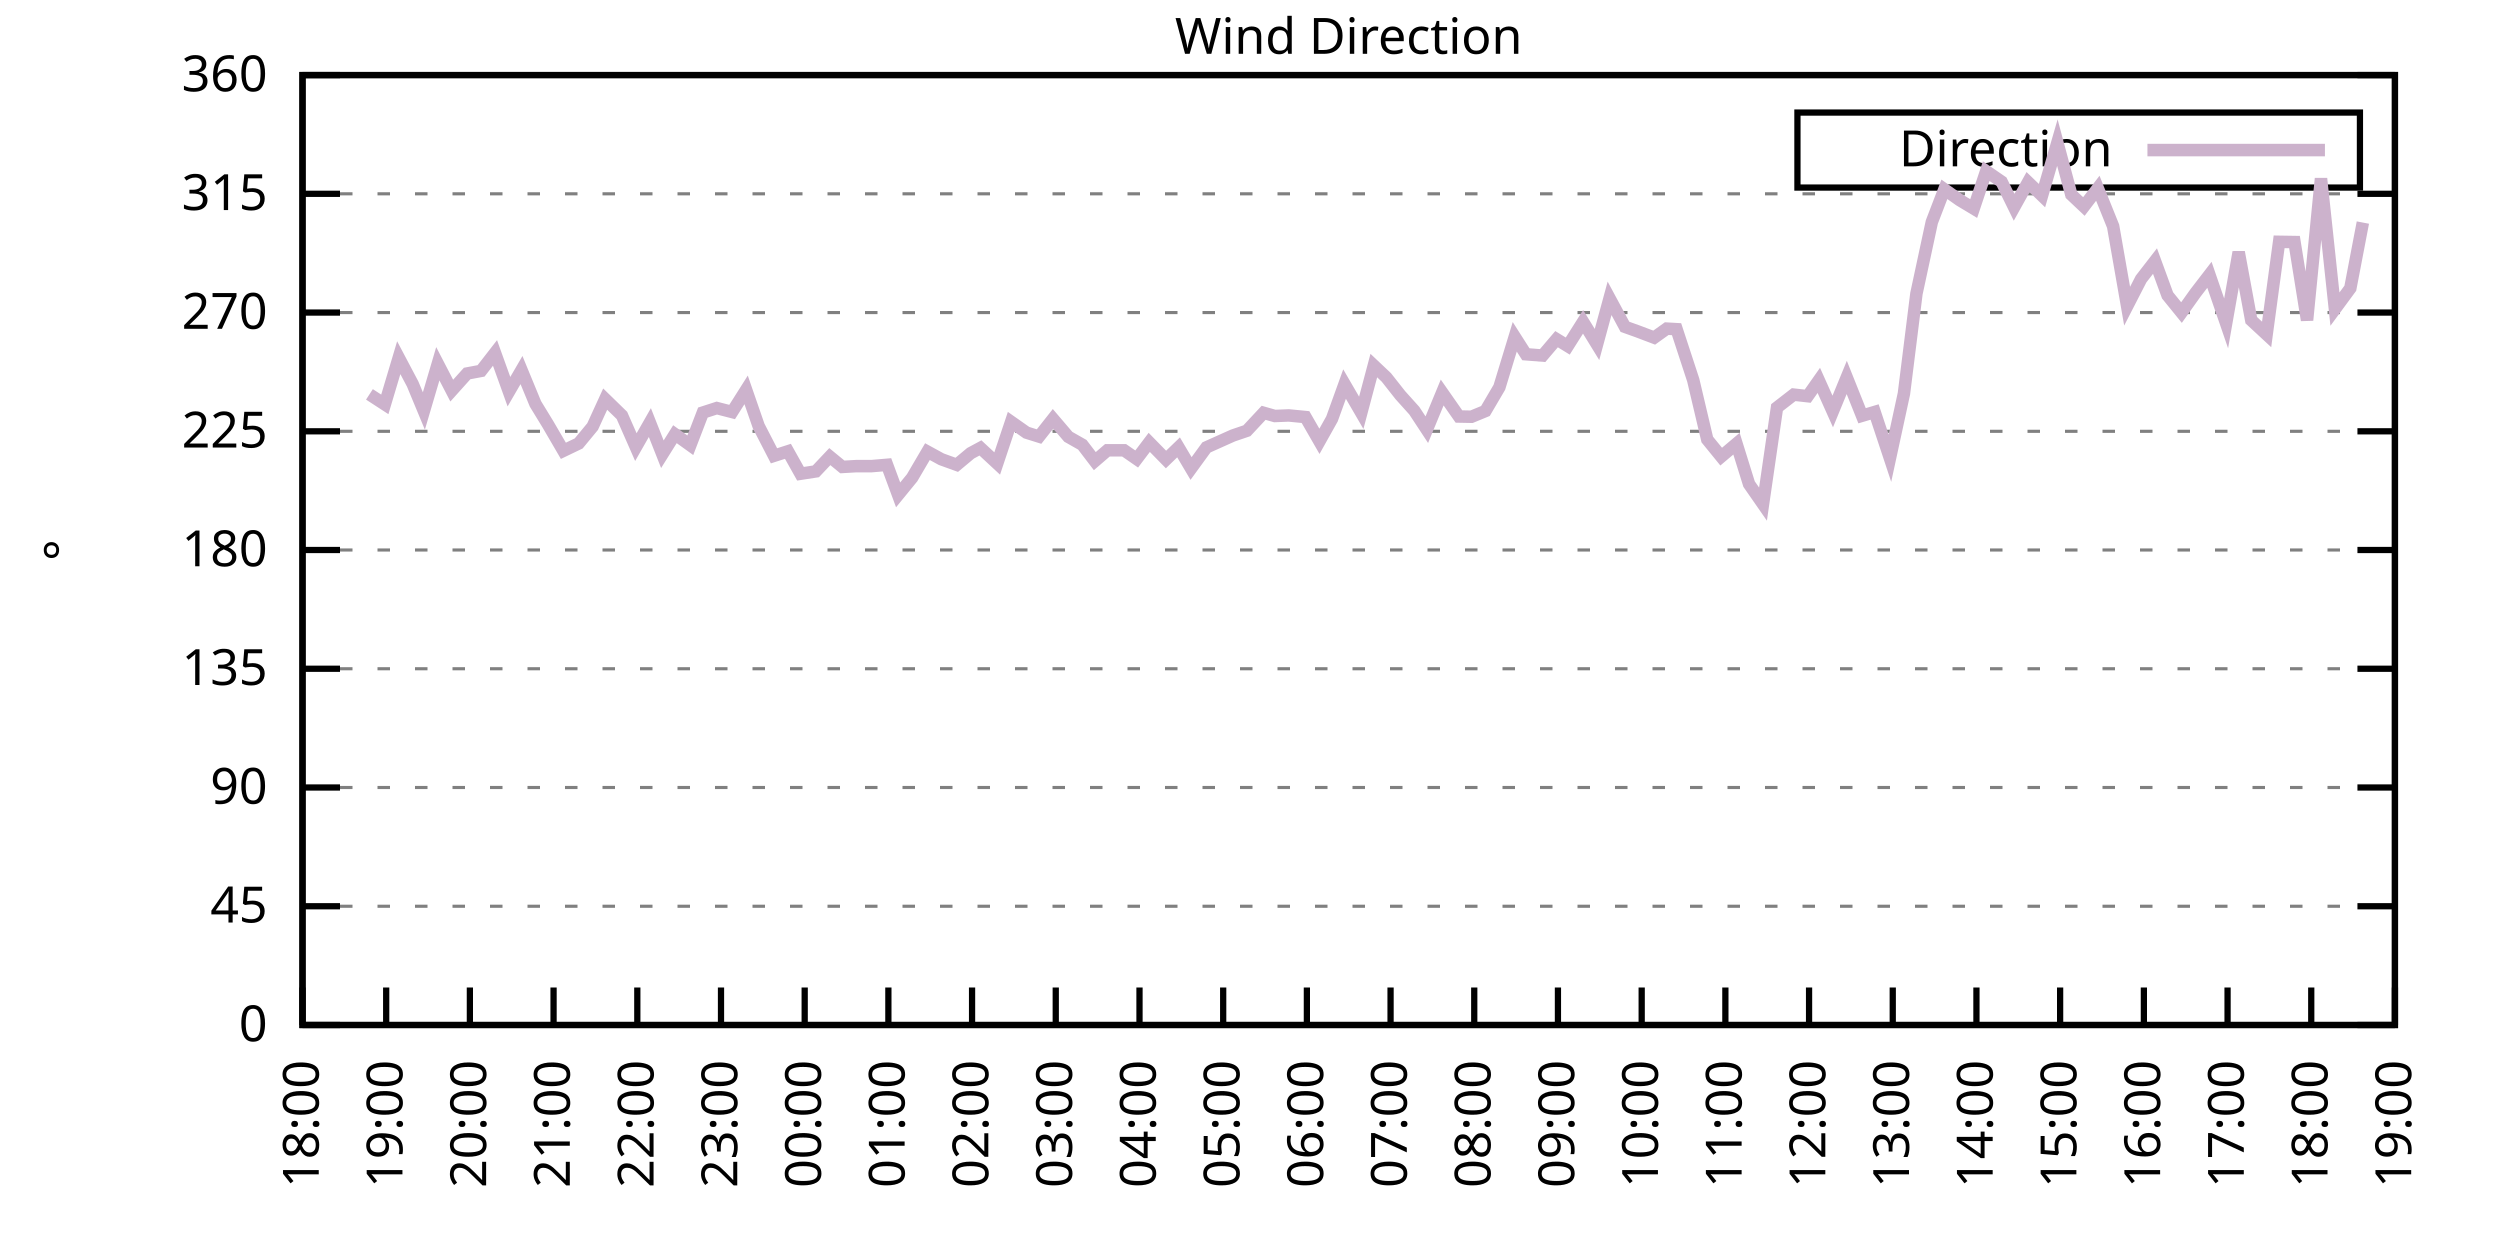
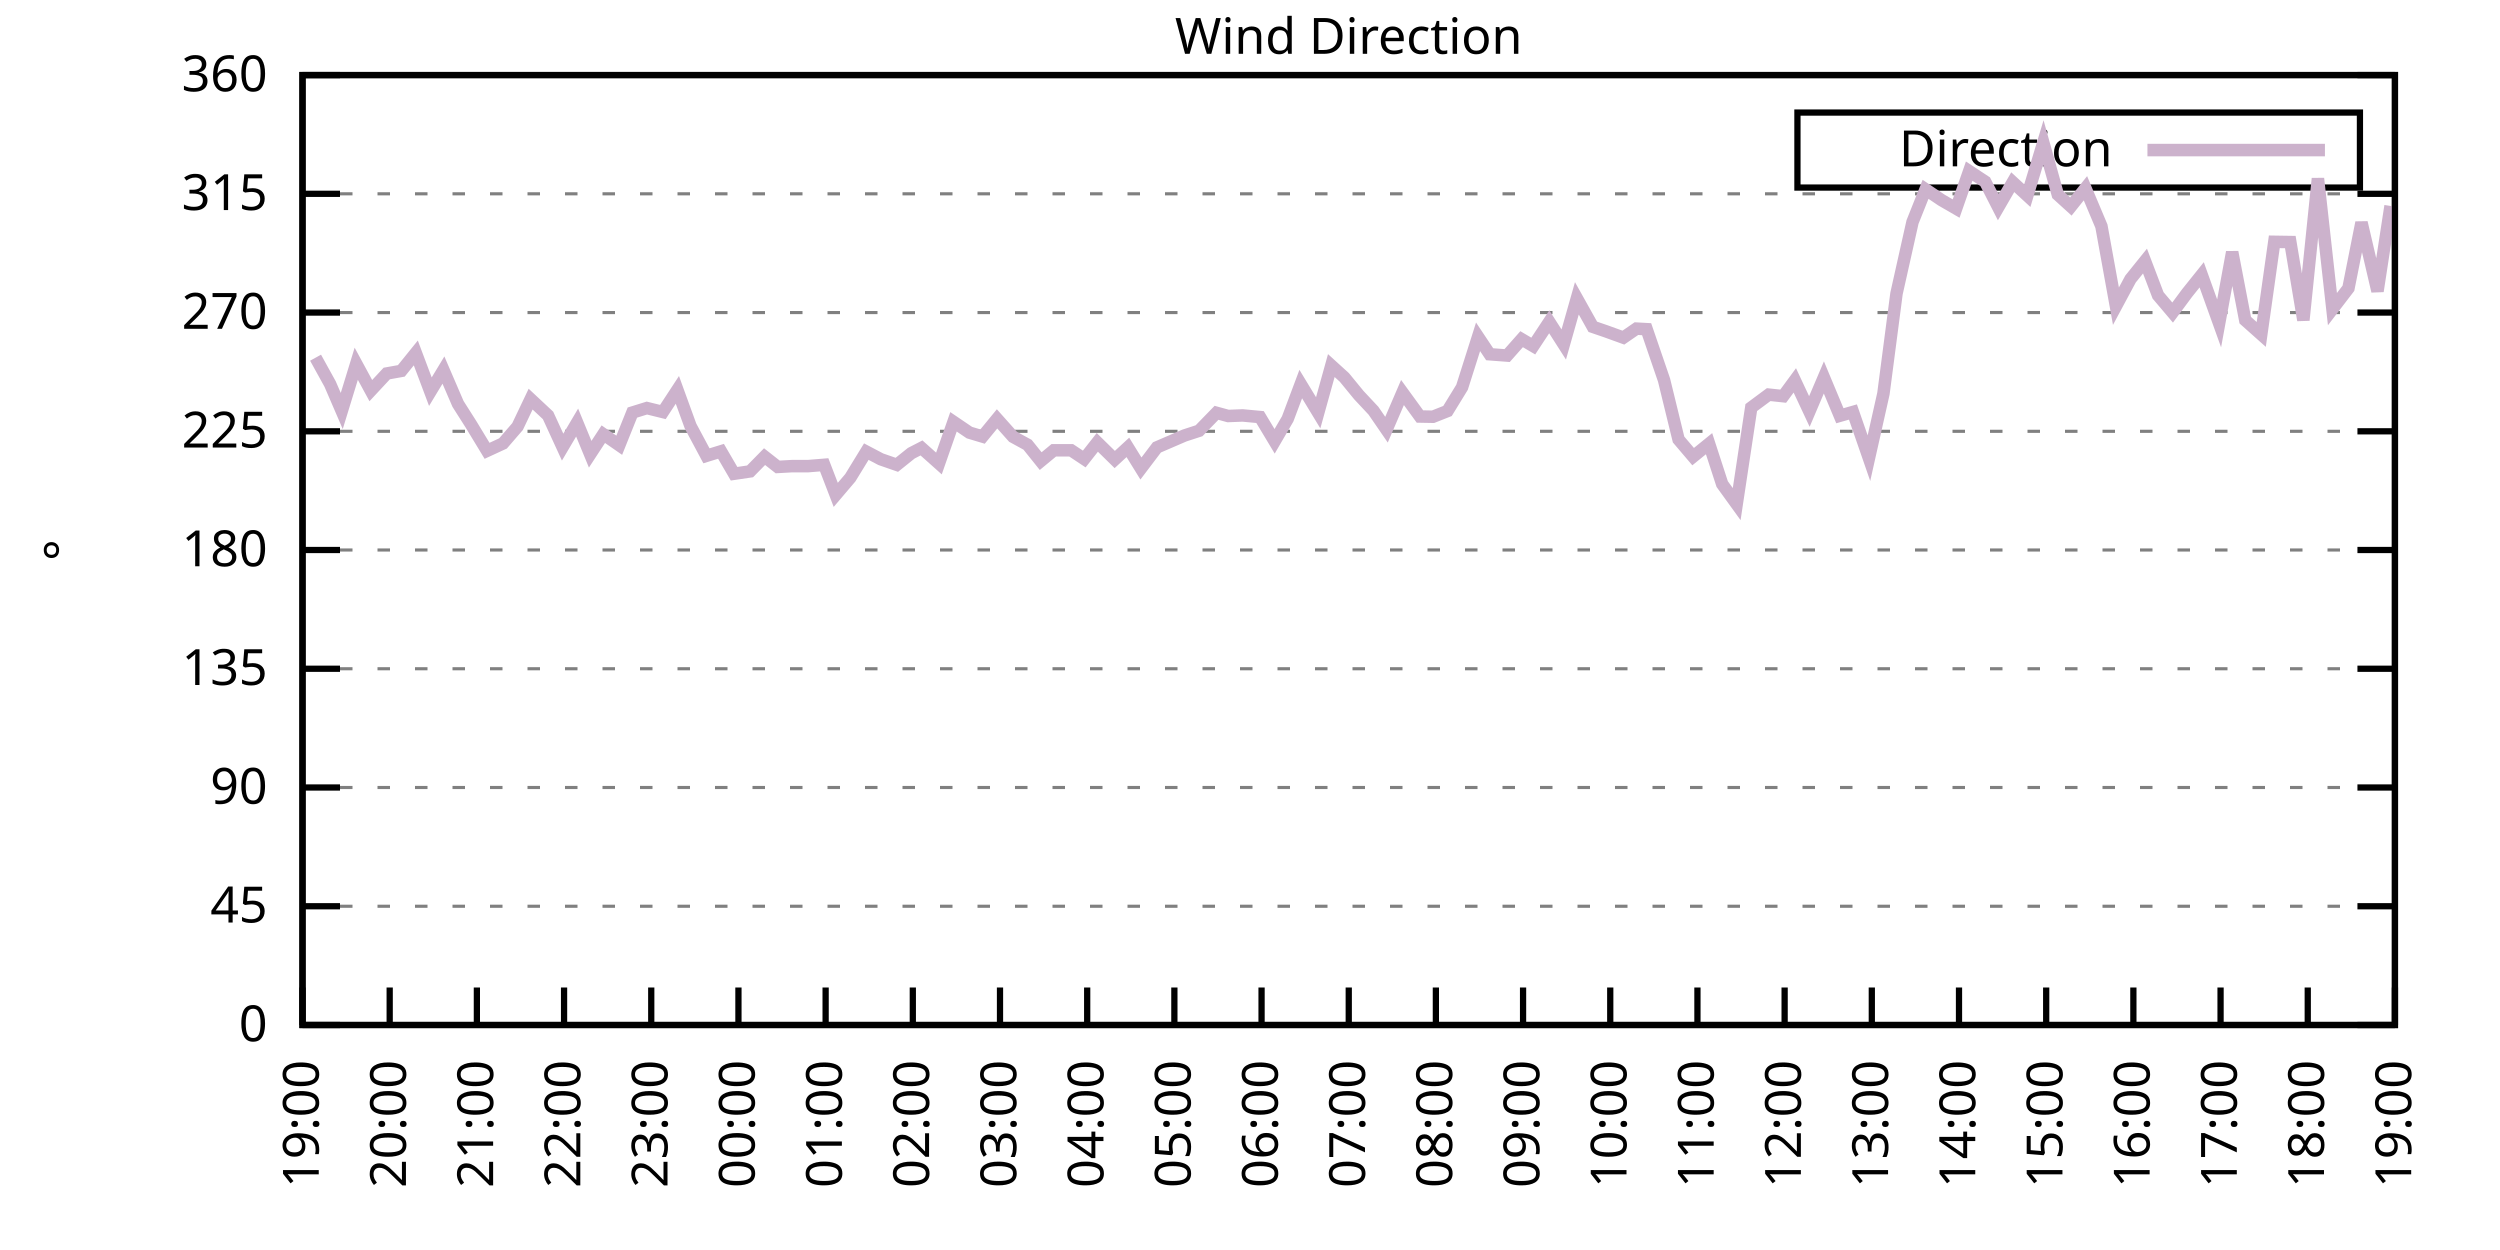
<svg xmlns="http://www.w3.org/2000/svg" xmlns:xlink="http://www.w3.org/1999/xlink" width="400" height="200" viewBox="0 0 400 200">
  <g id="gnuplot_canvas">
    <rect x="0" y="0" width="400" height="200" fill="none" />
    <defs>
      <circle id="gpDot" r="0.5" stroke-width="0.5" stroke="currentColor" />
      <path id="gpPt0" stroke-width="0.333" stroke="currentColor" d="M-1,0 h2 M0,-1 v2" />
      <path id="gpPt1" stroke-width="0.333" stroke="currentColor" d="M-1,-1 L1,1 M1,-1 L-1,1" />
      <path id="gpPt2" stroke-width="0.333" stroke="currentColor" d="M-1,0 L1,0 M0,-1 L0,1 M-1,-1 L1,1 M-1,1 L1,-1" />
      <rect id="gpPt3" stroke-width="0.333" stroke="currentColor" x="-1" y="-1" width="2" height="2" />
      <rect id="gpPt4" stroke-width="0.333" stroke="currentColor" fill="currentColor" x="-1" y="-1" width="2" height="2" />
      <circle id="gpPt5" stroke-width="0.333" stroke="currentColor" cx="0" cy="0" r="1" />
      <use xlink:href="#gpPt5" id="gpPt6" fill="currentColor" stroke="none" />
      <path id="gpPt7" stroke-width="0.333" stroke="currentColor" d="M0,-1.33 L-1.33,0.67 L1.33,0.67 z" />
      <use xlink:href="#gpPt7" id="gpPt8" fill="currentColor" stroke="none" />
      <use xlink:href="#gpPt7" id="gpPt9" stroke="currentColor" transform="rotate(180)" />
      <use xlink:href="#gpPt9" id="gpPt10" fill="currentColor" stroke="none" />
      <use xlink:href="#gpPt3" id="gpPt11" stroke="currentColor" transform="rotate(45)" />
      <use xlink:href="#gpPt11" id="gpPt12" fill="currentColor" stroke="none" />
      <path id="gpPt13" stroke-width="0.333" stroke="currentColor" d="M0,1.330 L1.265,0.411 L0.782,-1.067 L-0.782,-1.076 L-1.265,0.411 z" />
      <use xlink:href="#gpPt13" id="gpPt14" fill="currentColor" stroke="none" />
      <filter id="textbox" filterUnits="objectBoundingBox" x="0" y="0" height="1" width="1">
        <feFlood flood-color="white" flood-opacity="1" result="bgnd" />
        <feComposite in="SourceGraphic" in2="bgnd" operator="atop" />
      </filter>
      <filter id="greybox" filterUnits="objectBoundingBox" x="0" y="0" height="1" width="1">
        <feFlood flood-color="lightgrey" flood-opacity="1" result="grey" />
        <feComposite in="SourceGraphic" in2="grey" operator="atop" />
      </filter>
    </defs>
    <g fill="none" color="white" stroke="currentColor" stroke-width="1.00" stroke-linecap="butt" stroke-linejoin="miter">
</g>
    <g fill="none" color="black" stroke="currentColor" stroke-width="1.00" stroke-linecap="butt" stroke-linejoin="miter">
      <g stroke="none" shape-rendering="crispEdges">
        <polygon fill="rgb(255, 255, 255)" points="48.40,164.00 383.18,164.00 383.18,12.02 48.40,12.02 " />
      </g>
    </g>
    <g fill="none" color="black" stroke="currentColor" stroke-width="1.00" stroke-linecap="butt" stroke-linejoin="miter">
</g>
    <g fill="none" color="black" stroke="black" stroke-width="0.50" stroke-linecap="butt" stroke-linejoin="miter">
</g>
    <g fill="none" color="gray" stroke="currentColor" stroke-width="0.50" stroke-linecap="butt" stroke-linejoin="miter">
      <path stroke="gray" stroke-dasharray="2,4" class="gridline" d="M48.40,164.00 L383.19,164.00  " />
    </g>
    <g fill="none" color="gray" stroke="gray" stroke-width="1.00" stroke-linecap="butt" stroke-linejoin="miter">
</g>
    <g fill="none" color="black" stroke="currentColor" stroke-width="1.00" stroke-linecap="butt" stroke-linejoin="miter">
      <path stroke="black" d="M48.40,164.00 L54.40,164.00 M383.19,164.00 L377.19,164.00  " />
      <g transform="translate(42.80,166.60)" stroke="none" fill="black" font-family="Sans" font-size="8.00" text-anchor="end">
        <text>
          <tspan font-family="Sans"> 0</tspan>
        </text>
      </g>
    </g>
    <g fill="none" color="black" stroke="currentColor" stroke-width="1.00" stroke-linecap="butt" stroke-linejoin="miter">
</g>
    <g fill="none" color="black" stroke="black" stroke-width="0.50" stroke-linecap="butt" stroke-linejoin="miter">
</g>
    <g fill="none" color="gray" stroke="currentColor" stroke-width="0.50" stroke-linecap="butt" stroke-linejoin="miter">
      <path stroke="gray" stroke-dasharray="2,4" class="gridline" d="M48.40,145.00 L383.19,145.00  " />
    </g>
    <g fill="none" color="gray" stroke="gray" stroke-width="1.00" stroke-linecap="butt" stroke-linejoin="miter">
</g>
    <g fill="none" color="black" stroke="currentColor" stroke-width="1.00" stroke-linecap="butt" stroke-linejoin="miter">
      <path stroke="black" d="M48.40,145.00 L54.40,145.00 M383.19,145.00 L377.19,145.00  " />
      <g transform="translate(42.80,147.60)" stroke="none" fill="black" font-family="Sans" font-size="8.00" text-anchor="end">
        <text>
          <tspan font-family="Sans"> 45</tspan>
        </text>
      </g>
    </g>
    <g fill="none" color="black" stroke="currentColor" stroke-width="1.00" stroke-linecap="butt" stroke-linejoin="miter">
</g>
    <g fill="none" color="black" stroke="black" stroke-width="0.50" stroke-linecap="butt" stroke-linejoin="miter">
</g>
    <g fill="none" color="gray" stroke="currentColor" stroke-width="0.50" stroke-linecap="butt" stroke-linejoin="miter">
      <path stroke="gray" stroke-dasharray="2,4" class="gridline" d="M48.40,126.00 L383.19,126.00  " />
    </g>
    <g fill="none" color="gray" stroke="gray" stroke-width="1.00" stroke-linecap="butt" stroke-linejoin="miter">
</g>
    <g fill="none" color="black" stroke="currentColor" stroke-width="1.00" stroke-linecap="butt" stroke-linejoin="miter">
      <path stroke="black" d="M48.40,126.00 L54.40,126.00 M383.19,126.00 L377.19,126.00  " />
      <g transform="translate(42.80,128.60)" stroke="none" fill="black" font-family="Sans" font-size="8.00" text-anchor="end">
        <text>
          <tspan font-family="Sans"> 90</tspan>
        </text>
      </g>
    </g>
    <g fill="none" color="black" stroke="currentColor" stroke-width="1.00" stroke-linecap="butt" stroke-linejoin="miter">
</g>
    <g fill="none" color="black" stroke="black" stroke-width="0.50" stroke-linecap="butt" stroke-linejoin="miter">
</g>
    <g fill="none" color="gray" stroke="currentColor" stroke-width="0.50" stroke-linecap="butt" stroke-linejoin="miter">
      <path stroke="gray" stroke-dasharray="2,4" class="gridline" d="M48.40,107.00 L383.19,107.00  " />
    </g>
    <g fill="none" color="gray" stroke="gray" stroke-width="1.00" stroke-linecap="butt" stroke-linejoin="miter">
</g>
    <g fill="none" color="black" stroke="currentColor" stroke-width="1.00" stroke-linecap="butt" stroke-linejoin="miter">
      <path stroke="black" d="M48.40,107.00 L54.40,107.00 M383.19,107.00 L377.19,107.00  " />
      <g transform="translate(42.80,109.60)" stroke="none" fill="black" font-family="Sans" font-size="8.00" text-anchor="end">
        <text>
          <tspan font-family="Sans"> 135</tspan>
        </text>
      </g>
    </g>
    <g fill="none" color="black" stroke="currentColor" stroke-width="1.00" stroke-linecap="butt" stroke-linejoin="miter">
</g>
    <g fill="none" color="black" stroke="black" stroke-width="0.50" stroke-linecap="butt" stroke-linejoin="miter">
</g>
    <g fill="none" color="gray" stroke="currentColor" stroke-width="0.50" stroke-linecap="butt" stroke-linejoin="miter">
      <path stroke="gray" stroke-dasharray="2,4" class="gridline" d="M48.40,88.00 L383.19,88.00  " />
    </g>
    <g fill="none" color="gray" stroke="gray" stroke-width="1.00" stroke-linecap="butt" stroke-linejoin="miter">
</g>
    <g fill="none" color="black" stroke="currentColor" stroke-width="1.00" stroke-linecap="butt" stroke-linejoin="miter">
      <path stroke="black" d="M48.40,88.00 L54.40,88.00 M383.19,88.00 L377.19,88.00  " />
      <g transform="translate(42.80,90.60)" stroke="none" fill="black" font-family="Sans" font-size="8.00" text-anchor="end">
        <text>
          <tspan font-family="Sans"> 180</tspan>
        </text>
      </g>
    </g>
    <g fill="none" color="black" stroke="currentColor" stroke-width="1.00" stroke-linecap="butt" stroke-linejoin="miter">
</g>
    <g fill="none" color="black" stroke="black" stroke-width="0.50" stroke-linecap="butt" stroke-linejoin="miter">
</g>
    <g fill="none" color="gray" stroke="currentColor" stroke-width="0.50" stroke-linecap="butt" stroke-linejoin="miter">
      <path stroke="gray" stroke-dasharray="2,4" class="gridline" d="M48.40,69.01 L383.19,69.01  " />
    </g>
    <g fill="none" color="gray" stroke="gray" stroke-width="1.00" stroke-linecap="butt" stroke-linejoin="miter">
</g>
    <g fill="none" color="black" stroke="currentColor" stroke-width="1.00" stroke-linecap="butt" stroke-linejoin="miter">
      <path stroke="black" d="M48.40,69.01 L54.40,69.01 M383.19,69.01 L377.19,69.01  " />
      <g transform="translate(42.80,71.61)" stroke="none" fill="black" font-family="Sans" font-size="8.00" text-anchor="end">
        <text>
          <tspan font-family="Sans"> 225</tspan>
        </text>
      </g>
    </g>
    <g fill="none" color="black" stroke="currentColor" stroke-width="1.00" stroke-linecap="butt" stroke-linejoin="miter">
</g>
    <g fill="none" color="black" stroke="black" stroke-width="0.50" stroke-linecap="butt" stroke-linejoin="miter">
</g>
    <g fill="none" color="gray" stroke="currentColor" stroke-width="0.50" stroke-linecap="butt" stroke-linejoin="miter">
      <path stroke="gray" stroke-dasharray="2,4" class="gridline" d="M48.40,50.01 L383.19,50.01  " />
    </g>
    <g fill="none" color="gray" stroke="gray" stroke-width="1.00" stroke-linecap="butt" stroke-linejoin="miter">
</g>
    <g fill="none" color="black" stroke="currentColor" stroke-width="1.00" stroke-linecap="butt" stroke-linejoin="miter">
      <path stroke="black" d="M48.40,50.01 L54.40,50.01 M383.19,50.01 L377.19,50.01  " />
      <g transform="translate(42.80,52.61)" stroke="none" fill="black" font-family="Sans" font-size="8.00" text-anchor="end">
        <text>
          <tspan font-family="Sans"> 270</tspan>
        </text>
      </g>
    </g>
    <g fill="none" color="black" stroke="currentColor" stroke-width="1.00" stroke-linecap="butt" stroke-linejoin="miter">
</g>
    <g fill="none" color="black" stroke="black" stroke-width="0.50" stroke-linecap="butt" stroke-linejoin="miter">
</g>
    <g fill="none" color="gray" stroke="currentColor" stroke-width="0.50" stroke-linecap="butt" stroke-linejoin="miter">
      <path stroke="gray" stroke-dasharray="2,4" class="gridline" d="M48.40,31.01 L383.19,31.01  " />
    </g>
    <g fill="none" color="gray" stroke="gray" stroke-width="1.00" stroke-linecap="butt" stroke-linejoin="miter">
</g>
    <g fill="none" color="black" stroke="currentColor" stroke-width="1.00" stroke-linecap="butt" stroke-linejoin="miter">
      <path stroke="black" d="M48.40,31.01 L54.40,31.01 M383.19,31.01 L377.19,31.01  " />
      <g transform="translate(42.80,33.61)" stroke="none" fill="black" font-family="Sans" font-size="8.00" text-anchor="end">
        <text>
          <tspan font-family="Sans"> 315</tspan>
        </text>
      </g>
    </g>
    <g fill="none" color="black" stroke="currentColor" stroke-width="1.00" stroke-linecap="butt" stroke-linejoin="miter">
</g>
    <g fill="none" color="black" stroke="black" stroke-width="0.50" stroke-linecap="butt" stroke-linejoin="miter">
</g>
    <g fill="none" color="gray" stroke="currentColor" stroke-width="0.50" stroke-linecap="butt" stroke-linejoin="miter">
      <path stroke="gray" stroke-dasharray="2,4" class="gridline" d="M48.40,12.01 L383.19,12.01  " />
    </g>
    <g fill="none" color="gray" stroke="gray" stroke-width="1.00" stroke-linecap="butt" stroke-linejoin="miter">
</g>
    <g fill="none" color="black" stroke="currentColor" stroke-width="1.00" stroke-linecap="butt" stroke-linejoin="miter">
      <path stroke="black" d="M48.40,12.01 L54.40,12.01 M383.19,12.01 L377.19,12.01  " />
      <g transform="translate(42.80,14.61)" stroke="none" fill="black" font-family="Sans" font-size="8.00" text-anchor="end">
        <text>
          <tspan font-family="Sans"> 360</tspan>
        </text>
      </g>
    </g>
    <g fill="none" color="black" stroke="currentColor" stroke-width="1.00" stroke-linecap="butt" stroke-linejoin="miter">
      <path stroke="black" d="M48.40,164.00 L48.40,158.00  " />
      <g transform="translate(51.00,169.60) rotate(270.00)" stroke="none" fill="black" font-family="Sans" font-size="8.00" text-anchor="end">
        <text>
-           <tspan font-family="Sans">18:00</tspan>
-         </text>
-       </g>
-     </g>
-     <g fill="none" color="black" stroke="currentColor" stroke-width="1.00" stroke-linecap="butt" stroke-linejoin="miter">
-       <path stroke="black" d="M61.79,164.00 L61.79,158.00  " />
-       <g transform="translate(64.39,169.60) rotate(270.00)" stroke="none" fill="black" font-family="Sans" font-size="8.00" text-anchor="end">
-         <text>
          <tspan font-family="Sans">19:00</tspan>
        </text>
      </g>
    </g>
    <g fill="none" color="black" stroke="currentColor" stroke-width="1.00" stroke-linecap="butt" stroke-linejoin="miter">
-       <path stroke="black" d="M75.18,164.00 L75.18,158.00  " />
-       <g transform="translate(77.78,169.60) rotate(270.00)" stroke="none" fill="black" font-family="Sans" font-size="8.00" text-anchor="end">
+       <path stroke="black" d="M62.35,164.00 L62.35,158.00  " />
+       <g transform="translate(64.95,169.60) rotate(270.00)" stroke="none" fill="black" font-family="Sans" font-size="8.00" text-anchor="end">
        <text>
          <tspan font-family="Sans">20:00</tspan>
        </text>
      </g>
    </g>
    <g fill="none" color="black" stroke="currentColor" stroke-width="1.00" stroke-linecap="butt" stroke-linejoin="miter">
-       <path stroke="black" d="M88.57,164.00 L88.57,158.00  " />
-       <g transform="translate(91.17,169.60) rotate(270.00)" stroke="none" fill="black" font-family="Sans" font-size="8.00" text-anchor="end">
+       <path stroke="black" d="M76.30,164.00 L76.30,158.00  " />
+       <g transform="translate(78.90,169.60) rotate(270.00)" stroke="none" fill="black" font-family="Sans" font-size="8.00" text-anchor="end">
        <text>
          <tspan font-family="Sans">21:00</tspan>
        </text>
      </g>
    </g>
    <g fill="none" color="black" stroke="currentColor" stroke-width="1.00" stroke-linecap="butt" stroke-linejoin="miter">
-       <path stroke="black" d="M101.97,164.00 L101.97,158.00  " />
-       <g transform="translate(104.57,169.60) rotate(270.00)" stroke="none" fill="black" font-family="Sans" font-size="8.00" text-anchor="end">
+       <path stroke="black" d="M90.25,164.00 L90.25,158.00  " />
+       <g transform="translate(92.85,169.60) rotate(270.00)" stroke="none" fill="black" font-family="Sans" font-size="8.00" text-anchor="end">
        <text>
          <tspan font-family="Sans">22:00</tspan>
        </text>
      </g>
    </g>
    <g fill="none" color="black" stroke="currentColor" stroke-width="1.00" stroke-linecap="butt" stroke-linejoin="miter">
-       <path stroke="black" d="M115.36,164.00 L115.36,158.00  " />
-       <g transform="translate(117.96,169.60) rotate(270.00)" stroke="none" fill="black" font-family="Sans" font-size="8.00" text-anchor="end">
+       <path stroke="black" d="M104.20,164.00 L104.20,158.00  " />
+       <g transform="translate(106.80,169.60) rotate(270.00)" stroke="none" fill="black" font-family="Sans" font-size="8.00" text-anchor="end">
        <text>
          <tspan font-family="Sans">23:00</tspan>
        </text>
      </g>
    </g>
    <g fill="none" color="black" stroke="currentColor" stroke-width="1.00" stroke-linecap="butt" stroke-linejoin="miter">
-       <path stroke="black" d="M128.75,164.00 L128.75,158.00  " />
-       <g transform="translate(131.35,169.60) rotate(270.00)" stroke="none" fill="black" font-family="Sans" font-size="8.00" text-anchor="end">
+       <path stroke="black" d="M118.15,164.00 L118.15,158.00  " />
+       <g transform="translate(120.75,169.60) rotate(270.00)" stroke="none" fill="black" font-family="Sans" font-size="8.00" text-anchor="end">
        <text>
          <tspan font-family="Sans">00:00</tspan>
        </text>
      </g>
    </g>
    <g fill="none" color="black" stroke="currentColor" stroke-width="1.00" stroke-linecap="butt" stroke-linejoin="miter">
-       <path stroke="black" d="M142.14,164.00 L142.14,158.00  " />
-       <g transform="translate(144.74,169.60) rotate(270.00)" stroke="none" fill="black" font-family="Sans" font-size="8.00" text-anchor="end">
+       <path stroke="black" d="M132.10,164.00 L132.10,158.00  " />
+       <g transform="translate(134.70,169.60) rotate(270.00)" stroke="none" fill="black" font-family="Sans" font-size="8.00" text-anchor="end">
        <text>
          <tspan font-family="Sans">01:00</tspan>
        </text>
      </g>
    </g>
    <g fill="none" color="black" stroke="currentColor" stroke-width="1.00" stroke-linecap="butt" stroke-linejoin="miter">
-       <path stroke="black" d="M155.53,164.00 L155.53,158.00  " />
-       <g transform="translate(158.13,169.60) rotate(270.00)" stroke="none" fill="black" font-family="Sans" font-size="8.00" text-anchor="end">
+       <path stroke="black" d="M146.05,164.00 L146.05,158.00  " />
+       <g transform="translate(148.65,169.60) rotate(270.00)" stroke="none" fill="black" font-family="Sans" font-size="8.00" text-anchor="end">
        <text>
          <tspan font-family="Sans">02:00</tspan>
        </text>
      </g>
    </g>
    <g fill="none" color="black" stroke="currentColor" stroke-width="1.00" stroke-linecap="butt" stroke-linejoin="miter">
-       <path stroke="black" d="M168.92,164.00 L168.92,158.00  " />
-       <g transform="translate(171.52,169.60) rotate(270.00)" stroke="none" fill="black" font-family="Sans" font-size="8.00" text-anchor="end">
+       <path stroke="black" d="M160.00,164.00 L160.00,158.00  " />
+       <g transform="translate(162.60,169.60) rotate(270.00)" stroke="none" fill="black" font-family="Sans" font-size="8.00" text-anchor="end">
        <text>
          <tspan font-family="Sans">03:00</tspan>
        </text>
      </g>
    </g>
    <g fill="none" color="black" stroke="currentColor" stroke-width="1.00" stroke-linecap="butt" stroke-linejoin="miter">
-       <path stroke="black" d="M182.32,164.00 L182.32,158.00  " />
-       <g transform="translate(184.92,169.60) rotate(270.00)" stroke="none" fill="black" font-family="Sans" font-size="8.00" text-anchor="end">
+       <path stroke="black" d="M173.95,164.00 L173.95,158.00  " />
+       <g transform="translate(176.55,169.60) rotate(270.00)" stroke="none" fill="black" font-family="Sans" font-size="8.00" text-anchor="end">
        <text>
          <tspan font-family="Sans">04:00</tspan>
        </text>
      </g>
    </g>
    <g fill="none" color="black" stroke="currentColor" stroke-width="1.00" stroke-linecap="butt" stroke-linejoin="miter">
-       <path stroke="black" d="M195.71,164.00 L195.71,158.00  " />
-       <g transform="translate(198.31,169.60) rotate(270.00)" stroke="none" fill="black" font-family="Sans" font-size="8.00" text-anchor="end">
+       <path stroke="black" d="M187.90,164.00 L187.90,158.00  " />
+       <g transform="translate(190.50,169.60) rotate(270.00)" stroke="none" fill="black" font-family="Sans" font-size="8.00" text-anchor="end">
        <text>
          <tspan font-family="Sans">05:00</tspan>
        </text>
      </g>
    </g>
    <g fill="none" color="black" stroke="currentColor" stroke-width="1.00" stroke-linecap="butt" stroke-linejoin="miter">
-       <path stroke="black" d="M209.10,164.00 L209.10,158.00  " />
-       <g transform="translate(211.70,169.60) rotate(270.00)" stroke="none" fill="black" font-family="Sans" font-size="8.00" text-anchor="end">
+       <path stroke="black" d="M201.85,164.00 L201.85,158.00  " />
+       <g transform="translate(204.45,169.60) rotate(270.00)" stroke="none" fill="black" font-family="Sans" font-size="8.00" text-anchor="end">
        <text>
          <tspan font-family="Sans">06:00</tspan>
        </text>
      </g>
    </g>
    <g fill="none" color="black" stroke="currentColor" stroke-width="1.00" stroke-linecap="butt" stroke-linejoin="miter">
-       <path stroke="black" d="M222.49,164.00 L222.49,158.00  " />
-       <g transform="translate(225.09,169.60) rotate(270.00)" stroke="none" fill="black" font-family="Sans" font-size="8.00" text-anchor="end">
+       <path stroke="black" d="M215.80,164.00 L215.80,158.00  " />
+       <g transform="translate(218.40,169.60) rotate(270.00)" stroke="none" fill="black" font-family="Sans" font-size="8.00" text-anchor="end">
        <text>
          <tspan font-family="Sans">07:00</tspan>
        </text>
      </g>
    </g>
    <g fill="none" color="black" stroke="currentColor" stroke-width="1.00" stroke-linecap="butt" stroke-linejoin="miter">
-       <path stroke="black" d="M235.88,164.00 L235.88,158.00  " />
-       <g transform="translate(238.48,169.60) rotate(270.00)" stroke="none" fill="black" font-family="Sans" font-size="8.00" text-anchor="end">
+       <path stroke="black" d="M229.74,164.00 L229.74,158.00  " />
+       <g transform="translate(232.34,169.60) rotate(270.00)" stroke="none" fill="black" font-family="Sans" font-size="8.00" text-anchor="end">
        <text>
          <tspan font-family="Sans">08:00</tspan>
        </text>
      </g>
    </g>
    <g fill="none" color="black" stroke="currentColor" stroke-width="1.00" stroke-linecap="butt" stroke-linejoin="miter">
-       <path stroke="black" d="M249.27,164.00 L249.27,158.00  " />
-       <g transform="translate(251.87,169.60) rotate(270.00)" stroke="none" fill="black" font-family="Sans" font-size="8.00" text-anchor="end">
+       <path stroke="black" d="M243.69,164.00 L243.69,158.00  " />
+       <g transform="translate(246.29,169.60) rotate(270.00)" stroke="none" fill="black" font-family="Sans" font-size="8.00" text-anchor="end">
        <text>
          <tspan font-family="Sans">09:00</tspan>
        </text>
      </g>
    </g>
    <g fill="none" color="black" stroke="currentColor" stroke-width="1.00" stroke-linecap="butt" stroke-linejoin="miter">
-       <path stroke="black" d="M262.67,164.00 L262.67,158.00  " />
-       <g transform="translate(265.27,169.60) rotate(270.00)" stroke="none" fill="black" font-family="Sans" font-size="8.00" text-anchor="end">
+       <path stroke="black" d="M257.64,164.00 L257.64,158.00  " />
+       <g transform="translate(260.24,169.60) rotate(270.00)" stroke="none" fill="black" font-family="Sans" font-size="8.00" text-anchor="end">
        <text>
          <tspan font-family="Sans">10:00</tspan>
        </text>
      </g>
    </g>
    <g fill="none" color="black" stroke="currentColor" stroke-width="1.00" stroke-linecap="butt" stroke-linejoin="miter">
-       <path stroke="black" d="M276.06,164.00 L276.06,158.00  " />
-       <g transform="translate(278.66,169.60) rotate(270.00)" stroke="none" fill="black" font-family="Sans" font-size="8.00" text-anchor="end">
+       <path stroke="black" d="M271.59,164.00 L271.59,158.00  " />
+       <g transform="translate(274.19,169.60) rotate(270.00)" stroke="none" fill="black" font-family="Sans" font-size="8.00" text-anchor="end">
        <text>
          <tspan font-family="Sans">11:00</tspan>
        </text>
      </g>
    </g>
    <g fill="none" color="black" stroke="currentColor" stroke-width="1.00" stroke-linecap="butt" stroke-linejoin="miter">
-       <path stroke="black" d="M289.45,164.00 L289.45,158.00  " />
-       <g transform="translate(292.05,169.60) rotate(270.00)" stroke="none" fill="black" font-family="Sans" font-size="8.00" text-anchor="end">
+       <path stroke="black" d="M285.54,164.00 L285.54,158.00  " />
+       <g transform="translate(288.14,169.60) rotate(270.00)" stroke="none" fill="black" font-family="Sans" font-size="8.00" text-anchor="end">
        <text>
          <tspan font-family="Sans">12:00</tspan>
        </text>
      </g>
    </g>
    <g fill="none" color="black" stroke="currentColor" stroke-width="1.00" stroke-linecap="butt" stroke-linejoin="miter">
-       <path stroke="black" d="M302.84,164.00 L302.84,158.00  " />
-       <g transform="translate(305.44,169.60) rotate(270.00)" stroke="none" fill="black" font-family="Sans" font-size="8.00" text-anchor="end">
+       <path stroke="black" d="M299.49,164.00 L299.49,158.00  " />
+       <g transform="translate(302.09,169.60) rotate(270.00)" stroke="none" fill="black" font-family="Sans" font-size="8.00" text-anchor="end">
        <text>
          <tspan font-family="Sans">13:00</tspan>
        </text>
      </g>
    </g>
    <g fill="none" color="black" stroke="currentColor" stroke-width="1.00" stroke-linecap="butt" stroke-linejoin="miter">
-       <path stroke="black" d="M316.23,164.00 L316.23,158.00  " />
-       <g transform="translate(318.83,169.60) rotate(270.00)" stroke="none" fill="black" font-family="Sans" font-size="8.00" text-anchor="end">
+       <path stroke="black" d="M313.44,164.00 L313.44,158.00  " />
+       <g transform="translate(316.04,169.60) rotate(270.00)" stroke="none" fill="black" font-family="Sans" font-size="8.00" text-anchor="end">
        <text>
          <tspan font-family="Sans">14:00</tspan>
        </text>
      </g>
    </g>
    <g fill="none" color="black" stroke="currentColor" stroke-width="1.00" stroke-linecap="butt" stroke-linejoin="miter">
-       <path stroke="black" d="M329.62,164.00 L329.62,158.00  " />
-       <g transform="translate(332.22,169.60) rotate(270.00)" stroke="none" fill="black" font-family="Sans" font-size="8.00" text-anchor="end">
+       <path stroke="black" d="M327.39,164.00 L327.39,158.00  " />
+       <g transform="translate(329.99,169.60) rotate(270.00)" stroke="none" fill="black" font-family="Sans" font-size="8.00" text-anchor="end">
        <text>
          <tspan font-family="Sans">15:00</tspan>
        </text>
      </g>
    </g>
    <g fill="none" color="black" stroke="currentColor" stroke-width="1.00" stroke-linecap="butt" stroke-linejoin="miter">
-       <path stroke="black" d="M343.02,164.00 L343.02,158.00  " />
-       <g transform="translate(345.62,169.60) rotate(270.00)" stroke="none" fill="black" font-family="Sans" font-size="8.00" text-anchor="end">
+       <path stroke="black" d="M341.34,164.00 L341.34,158.00  " />
+       <g transform="translate(343.94,169.60) rotate(270.00)" stroke="none" fill="black" font-family="Sans" font-size="8.00" text-anchor="end">
        <text>
          <tspan font-family="Sans">16:00</tspan>
        </text>
      </g>
    </g>
    <g fill="none" color="black" stroke="currentColor" stroke-width="1.00" stroke-linecap="butt" stroke-linejoin="miter">
-       <path stroke="black" d="M356.41,164.00 L356.41,158.00  " />
-       <g transform="translate(359.01,169.60) rotate(270.00)" stroke="none" fill="black" font-family="Sans" font-size="8.00" text-anchor="end">
+       <path stroke="black" d="M355.29,164.00 L355.29,158.00  " />
+       <g transform="translate(357.89,169.60) rotate(270.00)" stroke="none" fill="black" font-family="Sans" font-size="8.00" text-anchor="end">
        <text>
          <tspan font-family="Sans">17:00</tspan>
        </text>
      </g>
    </g>
    <g fill="none" color="black" stroke="currentColor" stroke-width="1.00" stroke-linecap="butt" stroke-linejoin="miter">
-       <path stroke="black" d="M369.80,164.00 L369.80,158.00  " />
-       <g transform="translate(372.40,169.60) rotate(270.00)" stroke="none" fill="black" font-family="Sans" font-size="8.00" text-anchor="end">
+       <path stroke="black" d="M369.24,164.00 L369.24,158.00  " />
+       <g transform="translate(371.84,169.60) rotate(270.00)" stroke="none" fill="black" font-family="Sans" font-size="8.00" text-anchor="end">
        <text>
          <tspan font-family="Sans">18:00</tspan>
        </text>
      </g>
    </g>
    <g fill="none" color="black" stroke="currentColor" stroke-width="1.00" stroke-linecap="butt" stroke-linejoin="miter">
      <path stroke="black" d="M383.19,164.00 L383.19,158.00  " />
      <g transform="translate(385.79,169.60) rotate(270.00)" stroke="none" fill="black" font-family="Sans" font-size="8.00" text-anchor="end">
        <text>
          <tspan font-family="Sans">19:00</tspan>
        </text>
      </g>
    </g>
    <g fill="none" color="black" stroke="currentColor" stroke-width="1.00" stroke-linecap="butt" stroke-linejoin="miter">
</g>
    <g fill="none" color="black" stroke="currentColor" stroke-width="1.00" stroke-linecap="butt" stroke-linejoin="miter">
      <path stroke="black" d="M48.40,12.01 L48.40,164.00 L383.19,164.00 L383.19,12.01 L48.40,12.01 Z  " />
    </g>
    <g fill="none" color="black" stroke="currentColor" stroke-width="1.00" stroke-linecap="butt" stroke-linejoin="miter">
</g>
    <g fill="none" color="black" stroke="currentColor" stroke-width="1.00" stroke-linecap="butt" stroke-linejoin="miter">
      <path stroke="black" d="M287.59,30.01 L287.59,18.01 L377.59,18.01 L377.59,30.01 L287.59,30.01 Z  " />
    </g>
    <g id="Wind_direction_plot_1">
      <g fill="none" color="white" stroke="black" stroke-width="2.00" stroke-linecap="butt" stroke-linejoin="miter">
</g>
      <g fill="none" color="black" stroke="currentColor" stroke-width="2.00" stroke-linecap="butt" stroke-linejoin="miter">
        <g transform="translate(337.99,26.61)" stroke="none" fill="black" font-family="Sans" font-size="8.00" text-anchor="end">
          <text>
            <tspan font-family="Sans">Direction</tspan>
          </text>
        </g>
      </g>
      <g fill="none" color="black" stroke="currentColor" stroke-width="2.00" stroke-linecap="butt" stroke-linejoin="miter">
-         <path stroke="rgb(204, 178, 204)" d="M343.59,24.01 L371.99,24.01 M59.11,63.10 L61.57,64.70 L63.80,57.23 L66.03,61.45 L67.82,65.76 L70.05,58.20   L72.28,62.50 L74.74,59.76 L76.97,59.34 L79.20,56.47 L81.43,62.67 L83.44,59.21 L85.67,64.62 L87.68,67.91   L90.14,72.13 L92.59,70.95 L94.82,68.25 L96.83,63.86 L99.51,66.47 L101.74,71.54 L103.98,67.61 L105.98,72.68   L107.99,69.47 L110.45,71.24 L112.46,66.01 L114.69,65.29 L117.14,65.92 L119.38,62.38 L121.38,68.16 L123.84,72.93   L126.07,72.21 L128.08,75.80 L130.54,75.42 L132.77,73.06 L134.78,74.71 L137.01,74.58 L139.46,74.58 L141.92,74.37   L143.70,79.18 L145.94,76.44 L148.39,72.26 L150.62,73.48 L153.08,74.37 L155.31,72.51 L156.87,71.67 L159.55,74.16   L161.78,67.49 L164.24,69.22 L166.25,69.85 L168.48,67.02 L170.93,69.89 L173.17,71.16 L175.17,73.78 L177.18,72.05   L179.86,72.05 L181.87,73.44 L183.88,70.78 L186.56,73.52 L188.57,71.58 L190.57,74.96 L193.03,71.58 L197.27,69.68   L199.50,68.92 L202.18,66.05 L203.97,66.56 L206.20,66.47 L208.88,66.73 L211.11,70.61 L213.12,67.02 L215.13,61.45   L217.80,66.05 L219.81,58.49 L221.82,60.39 L224.05,63.22 L226.29,65.71 L228.29,68.75 L230.75,62.80 L233.43,66.64   L235.44,66.68 L237.67,65.76 L239.90,61.96 L242.36,53.89 L244.14,56.68 L246.82,56.89 L249.05,54.27 L250.84,55.37   L253.29,51.49 L255.52,55.12 L257.53,47.73 L259.99,52.29 L262.00,53.01 L264.67,54.02 L266.68,52.58 L268.25,52.67   L270.92,60.82 L273.16,70.32 L275.39,73.06 L277.84,70.99 L279.85,77.45 L282.08,80.66 L284.32,65.21 L286.99,63.14   L289.23,63.39 L291.01,60.86 L293.24,65.84 L295.48,60.39 L297.93,66.52 L299.94,65.92 L302.39,73.31 L304.63,62.97   L306.63,46.97 L309.09,35.53 L311.10,30.29 L313.55,32.02 L315.79,33.37 L317.79,27.38 L320.25,29.07 L322.26,33.16   L324.49,29.15 L326.72,31.30 L329.18,22.82 L331.41,31.14 L333.42,33.04 L335.65,30.12 L338.10,36.20 L340.34,48.99   L342.57,44.65 L344.80,41.77 L346.81,47.26 L349.04,50.01 L351.27,46.88 L353.51,43.97 L356.18,51.74 L358.19,40.34   L360.20,51.23 L362.66,53.51 L364.66,38.69 L367.12,38.73 L369.13,51.23 L371.36,28.56 L373.59,49.46 L376.05,46.12   L378.06,35.61  " />
+         <path stroke="rgb(204, 178, 204)" d="M343.59,24.01 L371.99,24.01 M50.49,57.23 L52.82,61.45 L54.68,65.76 L57.00,58.20 L59.33,62.50 L61.88,59.76   L64.21,59.34 L66.53,56.47 L68.86,62.67 L70.95,59.21 L73.28,64.62 L75.37,67.91 L77.93,72.13 L80.48,70.95   L82.81,68.25 L84.90,63.86 L87.69,66.47 L90.02,71.54 L92.34,67.61 L94.43,72.68 L96.53,69.47 L99.08,71.24   L101.18,66.01 L103.50,65.29 L106.06,65.92 L108.38,62.38 L110.48,68.16 L113.03,72.93 L115.36,72.21 L117.45,75.80   L120.01,75.42 L122.33,73.06 L124.43,74.71 L126.75,74.58 L129.31,74.58 L131.87,74.37 L133.72,79.18 L136.05,76.44   L138.61,72.26 L140.93,73.48 L143.49,74.37 L145.81,72.51 L147.44,71.67 L150.23,74.16 L152.56,67.49 L155.11,69.22   L157.21,69.85 L159.53,67.02 L162.09,69.89 L164.41,71.16 L166.51,73.78 L168.60,72.05 L171.39,72.05 L173.48,73.44   L175.57,70.78 L178.36,73.52 L180.46,71.58 L182.55,74.96 L185.11,71.58 L189.52,69.68 L191.85,68.92 L194.64,66.05   L196.50,66.56 L198.82,66.47 L201.61,66.73 L203.94,70.61 L206.03,67.02 L208.12,61.45 L210.91,66.05 L213.01,58.49   L215.10,60.39 L217.42,63.22 L219.75,65.71 L221.84,68.75 L224.40,62.80 L227.19,66.64 L229.28,66.68 L231.60,65.76   L233.93,61.96 L236.49,53.89 L238.35,56.68 L241.14,56.89 L243.46,54.27 L245.32,55.37 L247.88,51.49 L250.20,55.12   L252.30,47.73 L254.85,52.29 L256.95,53.01 L259.74,54.02 L261.83,52.58 L263.46,52.67 L266.25,60.82 L268.57,70.32   L270.90,73.06 L273.45,70.99 L275.55,77.45 L277.87,80.66 L280.20,65.21 L282.99,63.14 L285.31,63.39 L287.17,60.86   L289.50,65.84 L291.82,60.39 L294.38,66.52 L296.47,65.92 L299.03,73.31 L301.35,62.97 L303.44,46.97 L306.00,35.53   L308.09,30.29 L310.65,32.02 L312.98,33.37 L315.07,27.38 L317.63,29.07 L319.72,33.16 L322.04,29.15 L324.37,31.30   L326.93,22.82 L329.25,31.14 L331.34,33.04 L333.67,30.12 L336.23,36.20 L338.55,48.99 L340.88,44.65 L343.20,41.77   L345.29,47.26 L347.62,50.01 L349.94,46.88 L352.27,43.97 L355.06,51.74 L357.15,40.34 L359.24,51.23 L361.80,53.51   L363.89,38.69 L366.45,38.73 L368.54,51.23 L370.87,28.56 L373.19,49.46 L375.75,46.12 L377.84,35.61 L380.40,46.59   L382.49,32.95  " />
      </g>
    </g>
    <g fill="none" color="black" stroke="currentColor" stroke-width="2.00" stroke-linecap="butt" stroke-linejoin="miter">
</g>
    <g fill="none" color="black" stroke="black" stroke-width="1.00" stroke-linecap="butt" stroke-linejoin="miter">
</g>
    <g fill="none" color="black" stroke="currentColor" stroke-width="1.00" stroke-linecap="butt" stroke-linejoin="miter">
      <path stroke="black" d="M48.40,12.01 L48.40,164.00 L383.19,164.00 L383.19,12.01 L48.40,12.01 Z  " />
      <g transform="translate(12.80,88.01) rotate(270.00)" stroke="none" fill="black" font-family="Sans" font-size="8.00" text-anchor="middle">
        <text>
          <tspan font-family="Sans">°</tspan>
        </text>
      </g>
    </g>
    <g fill="none" color="black" stroke="currentColor" stroke-width="1.00" stroke-linecap="butt" stroke-linejoin="miter">
</g>
    <g fill="none" color="black" stroke="currentColor" stroke-width="1.00" stroke-linecap="butt" stroke-linejoin="miter">
      <g transform="translate(215.79,8.61)" stroke="none" fill="black" font-family="Sans" font-size="8.00" text-anchor="middle">
        <text>
          <tspan font-family="Sans">Wind Direction</tspan>
        </text>
      </g>
    </g>
    <g fill="none" color="black" stroke="currentColor" stroke-width="1.00" stroke-linecap="butt" stroke-linejoin="miter">
</g>
  </g>
</svg>
